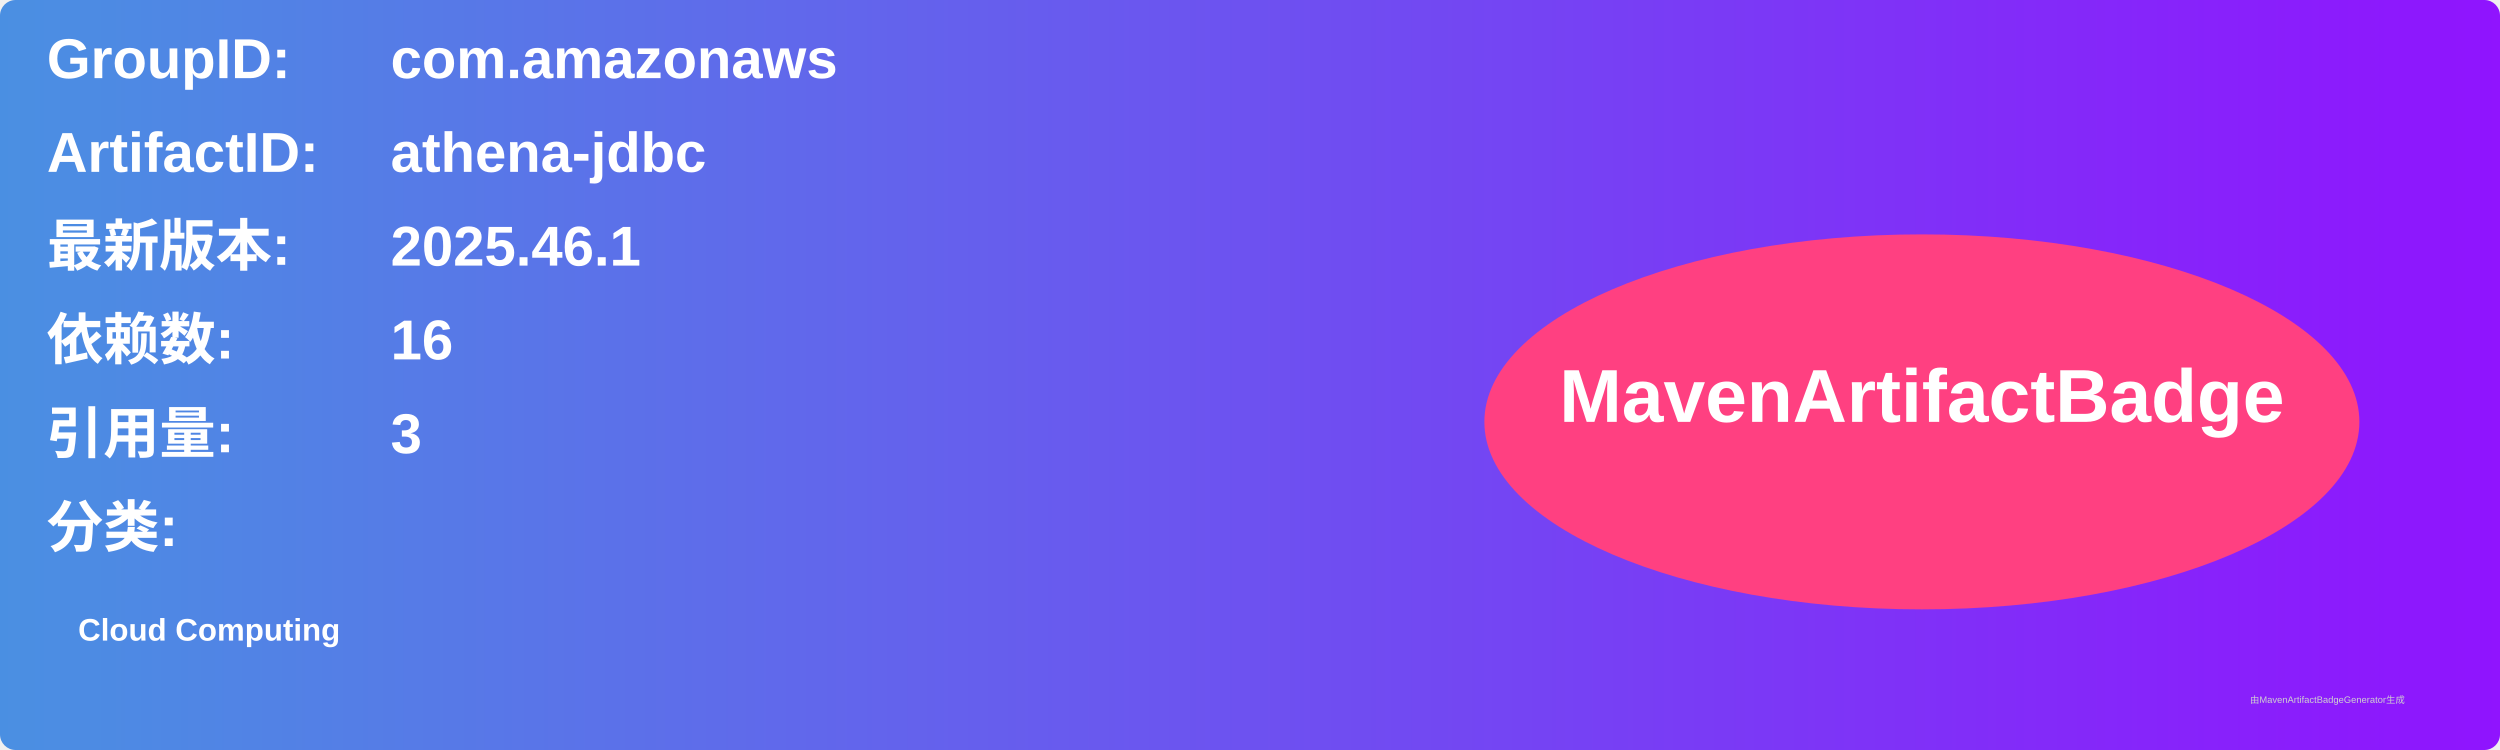
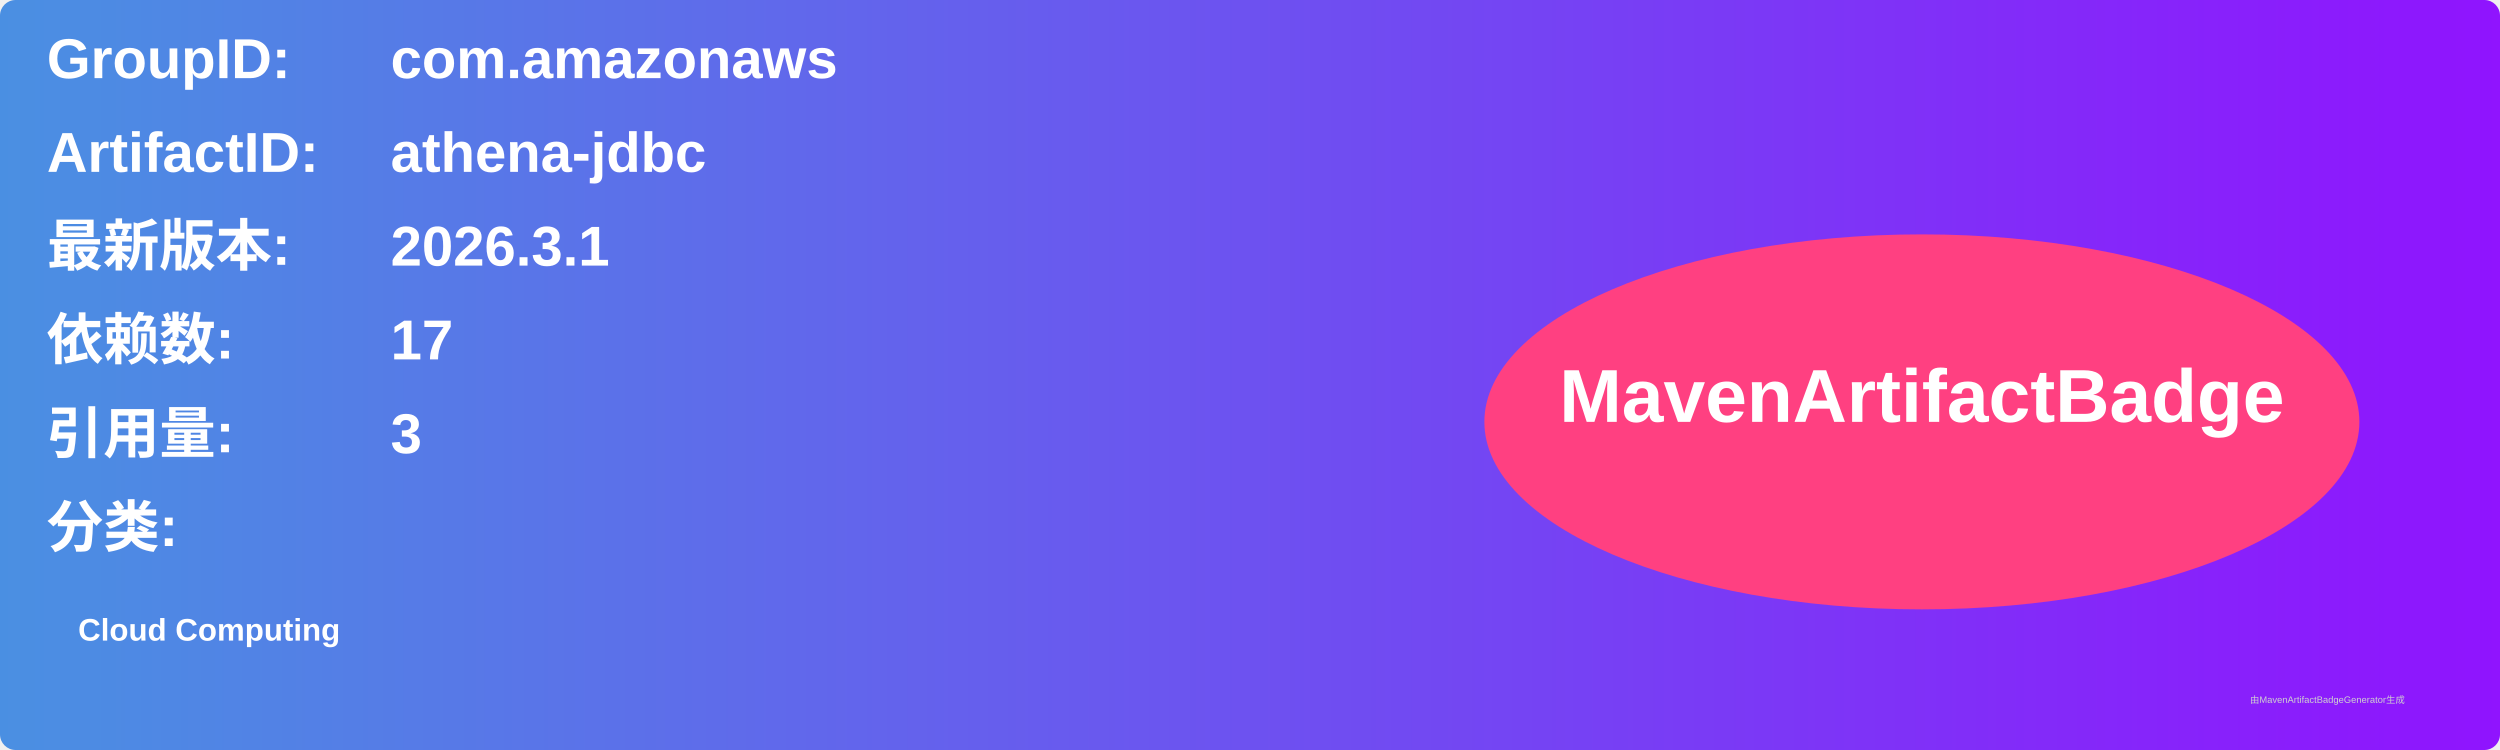
<svg xmlns="http://www.w3.org/2000/svg" width="800" height="240" viewBox="0 0 800 240">
  <linearGradient id="grad" x1="0%" y1="0%" x2="100%" y2="0%">
    <stop offset="0%" stop-color="#4a90e2" />
    <stop offset="100%" stop-color="#9013fe" />
  </linearGradient>
  <rect width="100%" height="100%" rx="5" ry="5" fill="url(#grad)" />
  <g transform="translate(15, 15)">
    <text x="0" y="10" font-family="Arial" font-size="18" fill="white" font-weight="bold" width="260">GroupID:</text>
    <text x="110" y="10" font-family="Arial" font-size="18" fill="white" font-weight="bold" width="460">com.amazonaws</text>
    <text x="0" y="40" font-family="Arial" font-size="18" fill="white" font-weight="bold" width="260">ArtifactID:</text>
    <text x="110" y="40" font-family="Arial" font-size="18" fill="white" font-weight="bold" width="460">athena-jdbc</text>
    <text x="0" y="70" font-family="Arial" font-size="18" fill="white" font-weight="bold">最新版本:</text>
    <text x="110" y="70" font-family="Arial" font-size="18" fill="white" font-weight="bold">
-       <tspan font-weight="bold">2025.46.1</tspan>
+       <tspan font-weight="bold">2026.3.1</tspan>
    </text>
    <text x="0" y="100" font-family="Arial" font-size="18" fill="white" font-weight="bold">依赖数: </text>
    <text x="110" y="100" font-family="Arial" font-size="18" fill="white">
-       <tspan font-weight="bold">16</tspan>
+       <tspan font-weight="bold">17</tspan>
    </text>
    <text x="0" y="130" font-family="Arial" font-size="18" fill="white" font-weight="bold">引用量: </text>
    <text x="110" y="130" font-family="Arial" font-size="18" fill="white">
      <tspan font-weight="bold">3</tspan>
    </text>
    <text x="0" y="160" font-family="Arial" font-size="18" fill="white" font-weight="bold">分类:</text>
    <text x="10" y="190" font-family="Arial" font-size="10" fill="white">
      <tspan font-weight="bold">Cloud Computing</tspan>
    </text>
    <ellipse cx="600" cy="120" rx="140" ry="60" fill="#ff4081" />
    <text x="600" y="120" text-anchor="middle" font-family="Arial" font-size="24" fill="white" font-weight="bold">MavenArtifactBadge</text>
  </g>
  <text x="720" y="225" font-family="Arial" font-size="3" fill="#d0d0d0">由MavenArtifactBadgeGenerator生成</text>
</svg>
